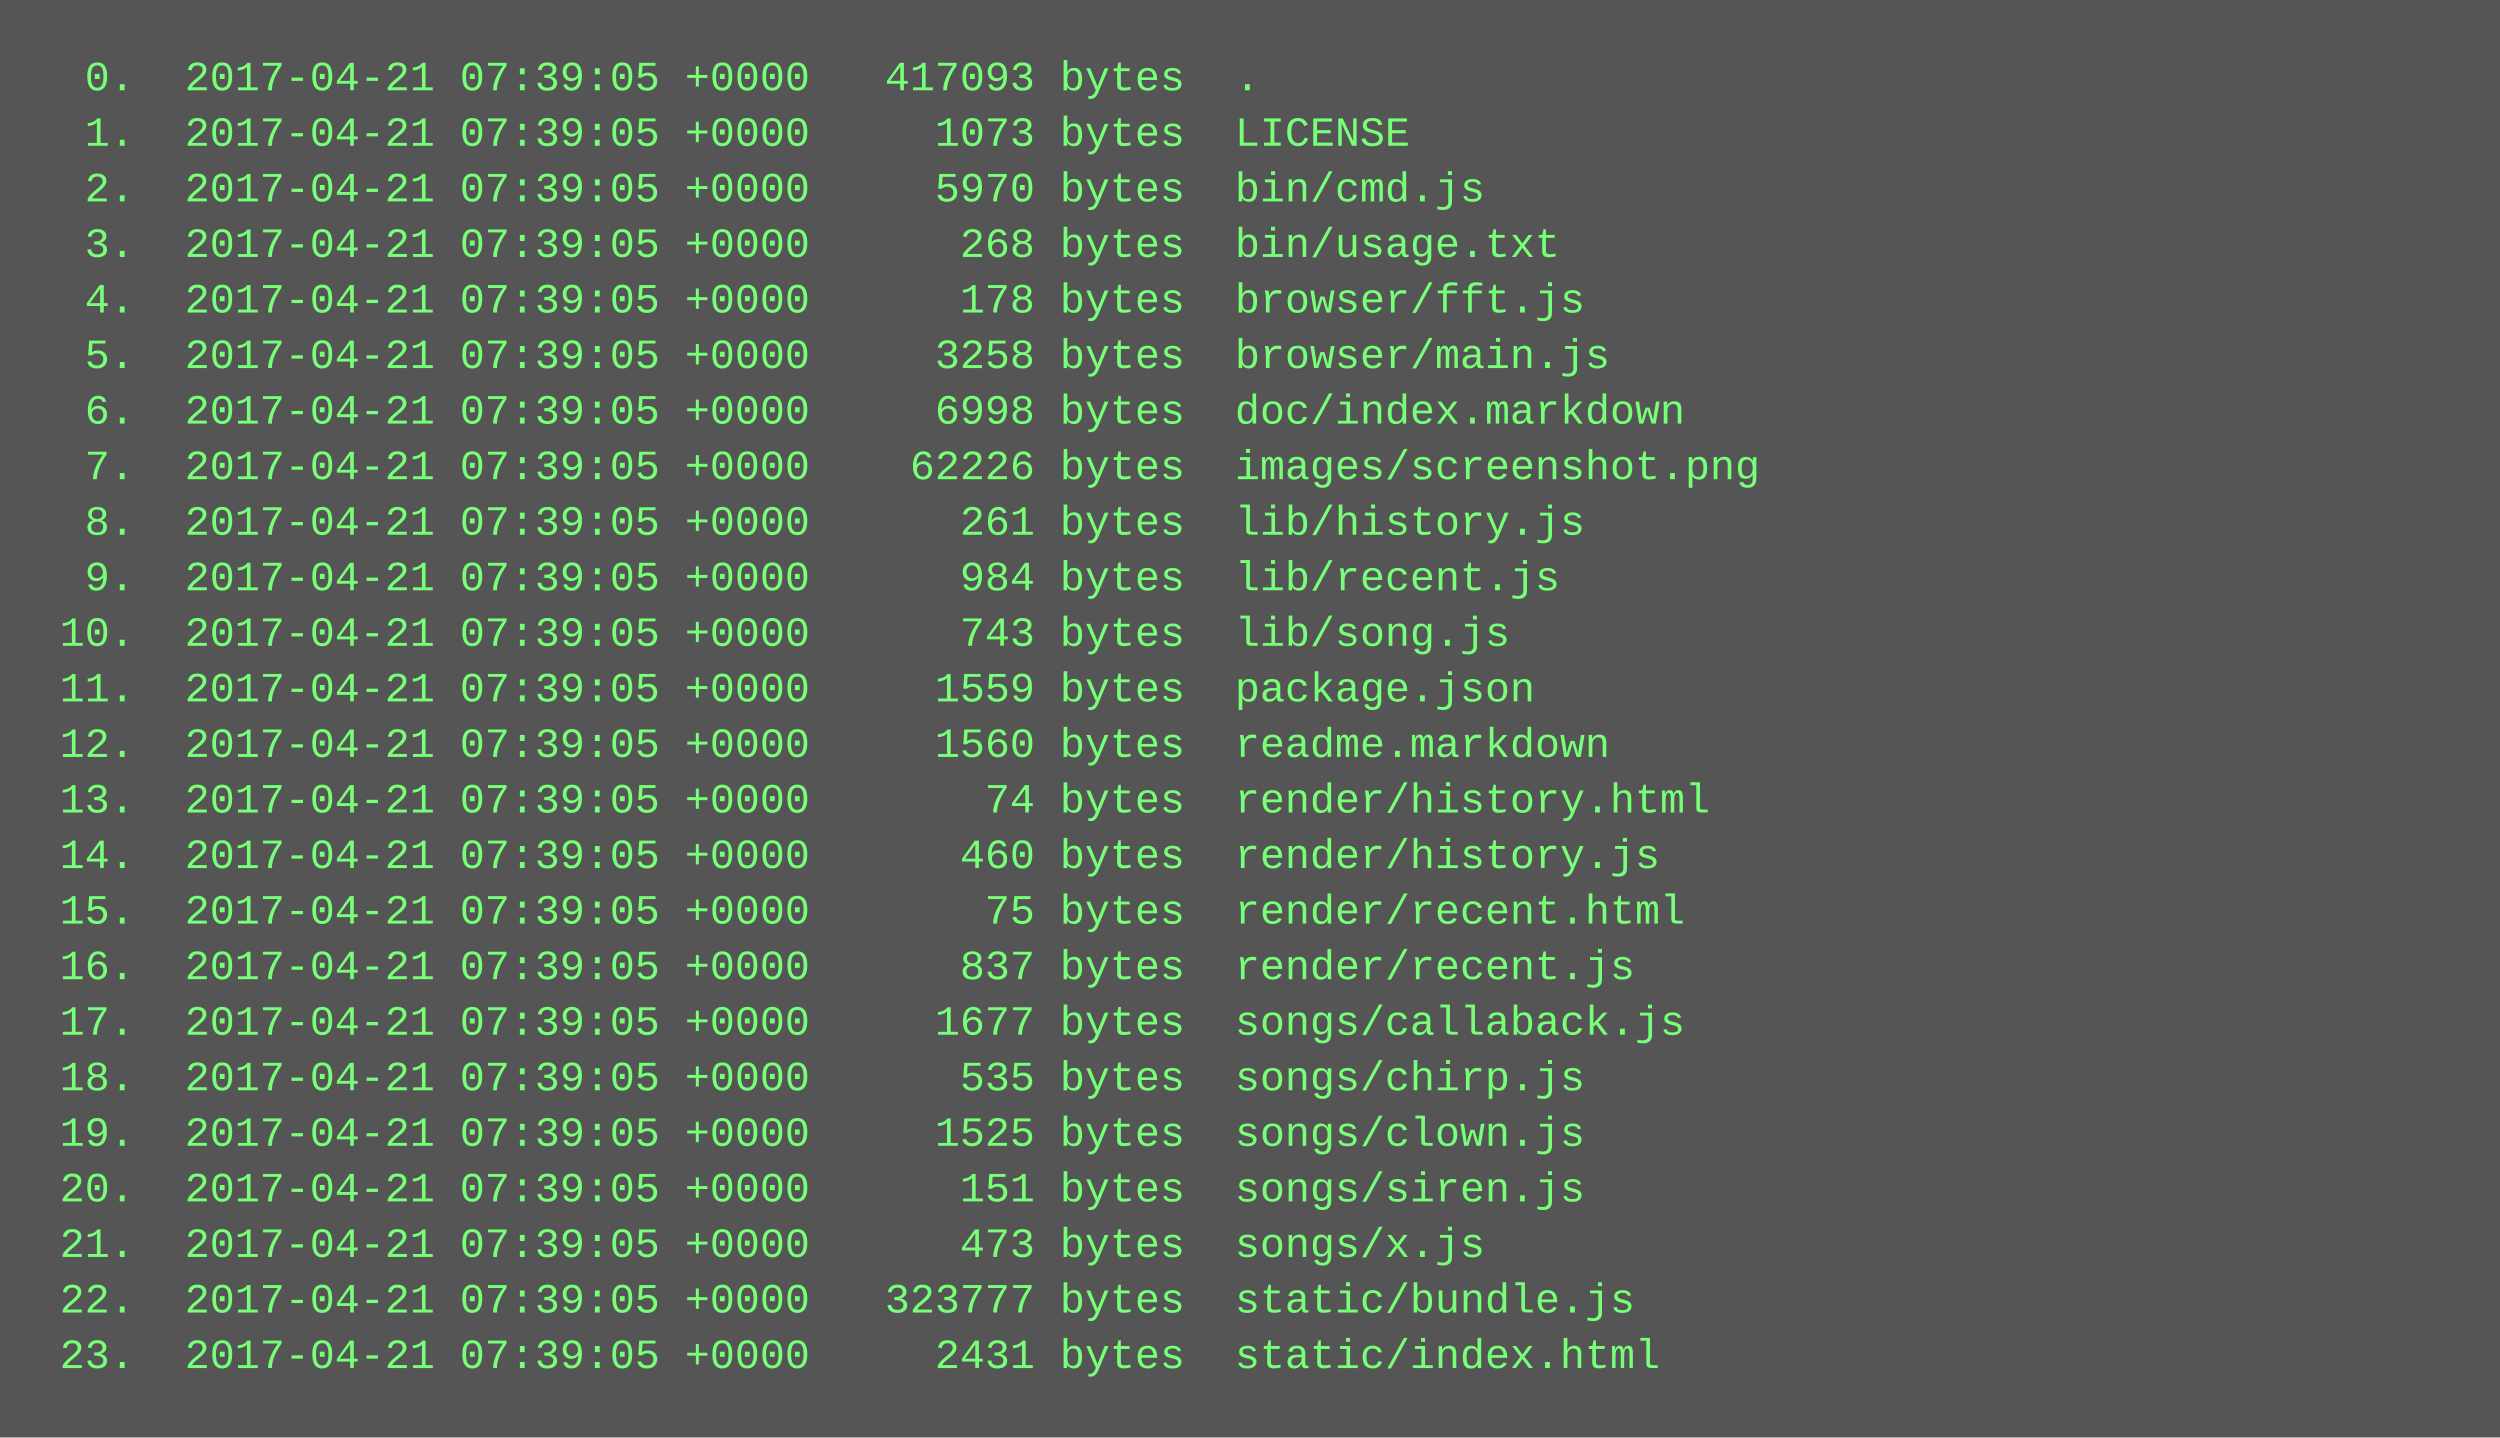
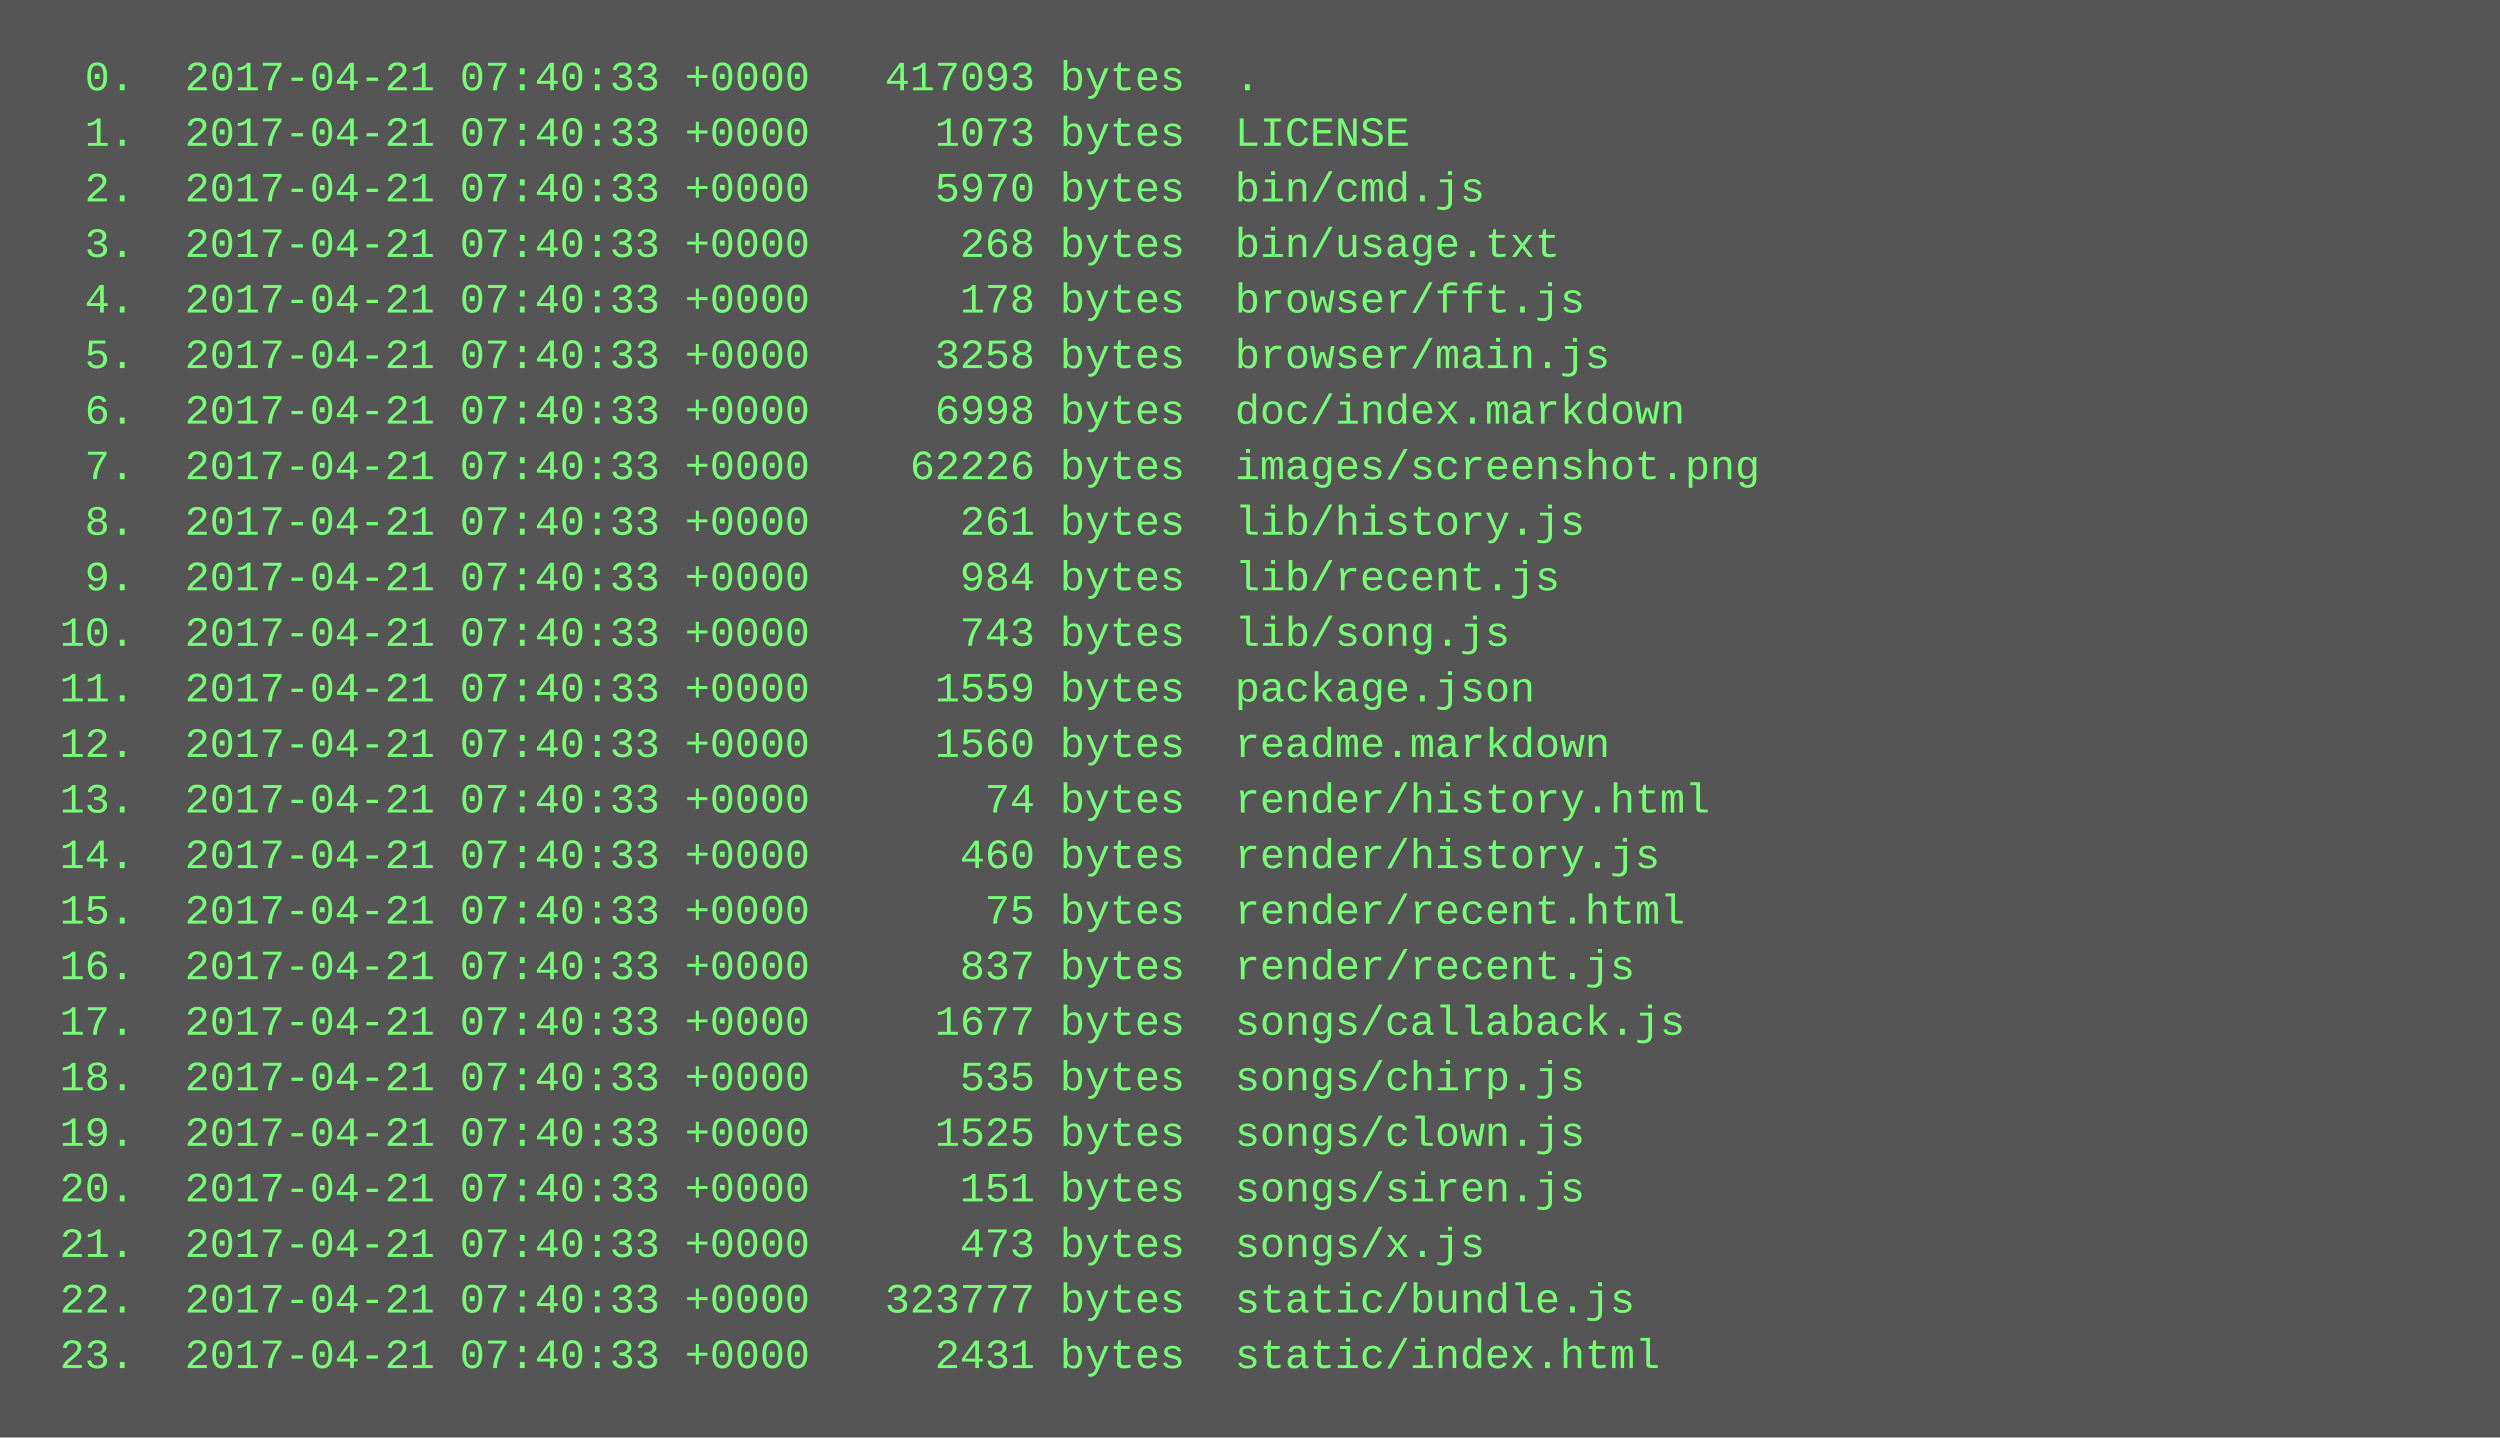
<svg xmlns="http://www.w3.org/2000/svg" height="414" width="720">
  <rect height="414" fill="#555" width="720" />
  <text fill="#7f7" font-family="Courier New" font-size="12" xml:space="preserve">
-     <tspan x="10" y="26">  0.  2017-04-21 07:39:05 +0000   417093 bytes  .</tspan>
-     <tspan x="10" y="42">  1.  2017-04-21 07:39:05 +0000     1073 bytes  LICENSE</tspan>
-     <tspan x="10" y="58">  2.  2017-04-21 07:39:05 +0000     5970 bytes  bin/cmd.js</tspan>
-     <tspan x="10" y="74">  3.  2017-04-21 07:39:05 +0000      268 bytes  bin/usage.txt</tspan>
-     <tspan x="10" y="90">  4.  2017-04-21 07:39:05 +0000      178 bytes  browser/fft.js</tspan>
-     <tspan x="10" y="106">  5.  2017-04-21 07:39:05 +0000     3258 bytes  browser/main.js</tspan>
-     <tspan x="10" y="122">  6.  2017-04-21 07:39:05 +0000     6998 bytes  doc/index.markdown</tspan>
-     <tspan x="10" y="138">  7.  2017-04-21 07:39:05 +0000    62226 bytes  images/screenshot.png</tspan>
-     <tspan x="10" y="154">  8.  2017-04-21 07:39:05 +0000      261 bytes  lib/history.js</tspan>
-     <tspan x="10" y="170">  9.  2017-04-21 07:39:05 +0000      984 bytes  lib/recent.js</tspan>
-     <tspan x="10" y="186"> 10.  2017-04-21 07:39:05 +0000      743 bytes  lib/song.js</tspan>
-     <tspan x="10" y="202"> 11.  2017-04-21 07:39:05 +0000     1559 bytes  package.json</tspan>
-     <tspan x="10" y="218"> 12.  2017-04-21 07:39:05 +0000     1560 bytes  readme.markdown</tspan>
-     <tspan x="10" y="234"> 13.  2017-04-21 07:39:05 +0000       74 bytes  render/history.html</tspan>
-     <tspan x="10" y="250"> 14.  2017-04-21 07:39:05 +0000      460 bytes  render/history.js</tspan>
-     <tspan x="10" y="266"> 15.  2017-04-21 07:39:05 +0000       75 bytes  render/recent.html</tspan>
-     <tspan x="10" y="282"> 16.  2017-04-21 07:39:05 +0000      837 bytes  render/recent.js</tspan>
-     <tspan x="10" y="298"> 17.  2017-04-21 07:39:05 +0000     1677 bytes  songs/callaback.js</tspan>
-     <tspan x="10" y="314"> 18.  2017-04-21 07:39:05 +0000      535 bytes  songs/chirp.js</tspan>
-     <tspan x="10" y="330"> 19.  2017-04-21 07:39:05 +0000     1525 bytes  songs/clown.js</tspan>
-     <tspan x="10" y="346"> 20.  2017-04-21 07:39:05 +0000      151 bytes  songs/siren.js</tspan>
-     <tspan x="10" y="362"> 21.  2017-04-21 07:39:05 +0000      473 bytes  songs/x.js</tspan>
-     <tspan x="10" y="378"> 22.  2017-04-21 07:39:05 +0000   323777 bytes  static/bundle.js</tspan>
-     <tspan x="10" y="394"> 23.  2017-04-21 07:39:05 +0000     2431 bytes  static/index.html</tspan>
+     <tspan x="10" y="26">  0.  2017-04-21 07:40:33 +0000   417093 bytes  .</tspan>
+     <tspan x="10" y="42">  1.  2017-04-21 07:40:33 +0000     1073 bytes  LICENSE</tspan>
+     <tspan x="10" y="58">  2.  2017-04-21 07:40:33 +0000     5970 bytes  bin/cmd.js</tspan>
+     <tspan x="10" y="74">  3.  2017-04-21 07:40:33 +0000      268 bytes  bin/usage.txt</tspan>
+     <tspan x="10" y="90">  4.  2017-04-21 07:40:33 +0000      178 bytes  browser/fft.js</tspan>
+     <tspan x="10" y="106">  5.  2017-04-21 07:40:33 +0000     3258 bytes  browser/main.js</tspan>
+     <tspan x="10" y="122">  6.  2017-04-21 07:40:33 +0000     6998 bytes  doc/index.markdown</tspan>
+     <tspan x="10" y="138">  7.  2017-04-21 07:40:33 +0000    62226 bytes  images/screenshot.png</tspan>
+     <tspan x="10" y="154">  8.  2017-04-21 07:40:33 +0000      261 bytes  lib/history.js</tspan>
+     <tspan x="10" y="170">  9.  2017-04-21 07:40:33 +0000      984 bytes  lib/recent.js</tspan>
+     <tspan x="10" y="186"> 10.  2017-04-21 07:40:33 +0000      743 bytes  lib/song.js</tspan>
+     <tspan x="10" y="202"> 11.  2017-04-21 07:40:33 +0000     1559 bytes  package.json</tspan>
+     <tspan x="10" y="218"> 12.  2017-04-21 07:40:33 +0000     1560 bytes  readme.markdown</tspan>
+     <tspan x="10" y="234"> 13.  2017-04-21 07:40:33 +0000       74 bytes  render/history.html</tspan>
+     <tspan x="10" y="250"> 14.  2017-04-21 07:40:33 +0000      460 bytes  render/history.js</tspan>
+     <tspan x="10" y="266"> 15.  2017-04-21 07:40:33 +0000       75 bytes  render/recent.html</tspan>
+     <tspan x="10" y="282"> 16.  2017-04-21 07:40:33 +0000      837 bytes  render/recent.js</tspan>
+     <tspan x="10" y="298"> 17.  2017-04-21 07:40:33 +0000     1677 bytes  songs/callaback.js</tspan>
+     <tspan x="10" y="314"> 18.  2017-04-21 07:40:33 +0000      535 bytes  songs/chirp.js</tspan>
+     <tspan x="10" y="330"> 19.  2017-04-21 07:40:33 +0000     1525 bytes  songs/clown.js</tspan>
+     <tspan x="10" y="346"> 20.  2017-04-21 07:40:33 +0000      151 bytes  songs/siren.js</tspan>
+     <tspan x="10" y="362"> 21.  2017-04-21 07:40:33 +0000      473 bytes  songs/x.js</tspan>
+     <tspan x="10" y="378"> 22.  2017-04-21 07:40:33 +0000   323777 bytes  static/bundle.js</tspan>
+     <tspan x="10" y="394"> 23.  2017-04-21 07:40:33 +0000     2431 bytes  static/index.html</tspan>
  </text>
</svg>
